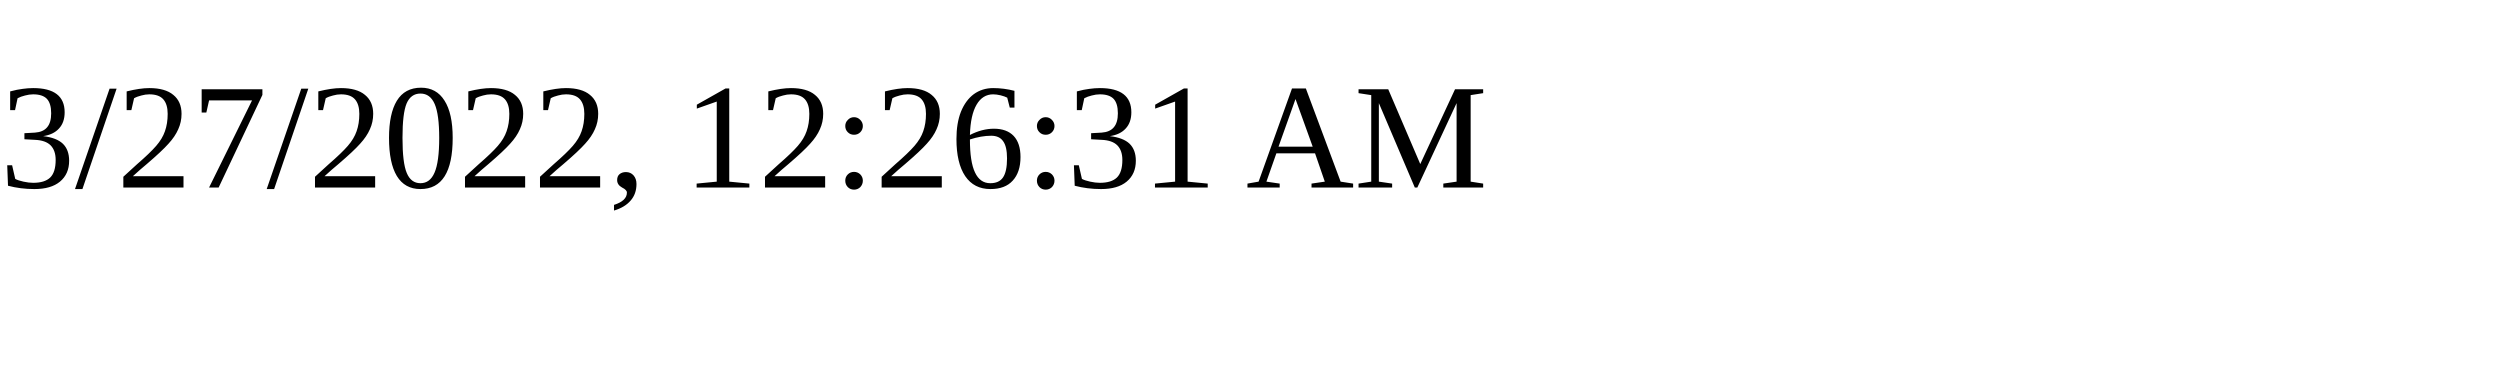
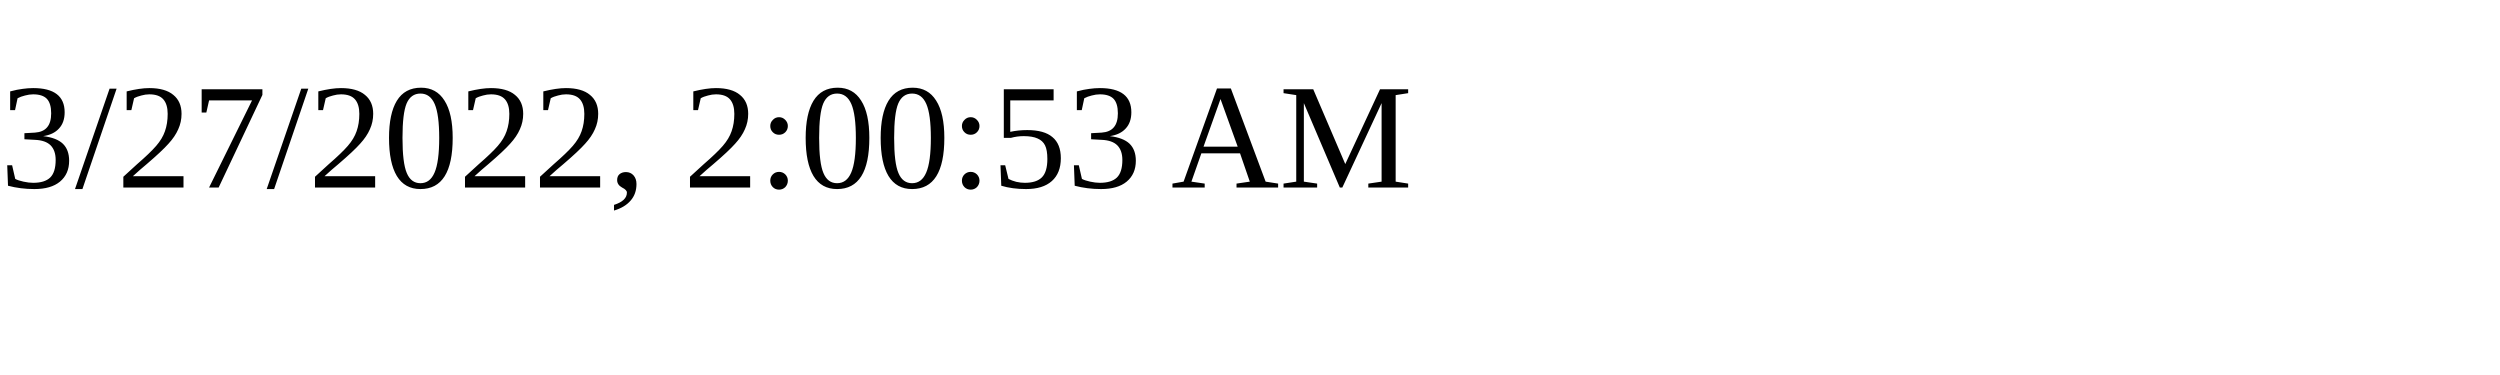
<svg xmlns="http://www.w3.org/2000/svg" height="30" width="200">
-   <text x="0" y="15">3/27/2022, 12:26:31 AM</text>
+   <text x="0" y="15">3/27/2022, 2:00:53 AM</text>
</svg>
